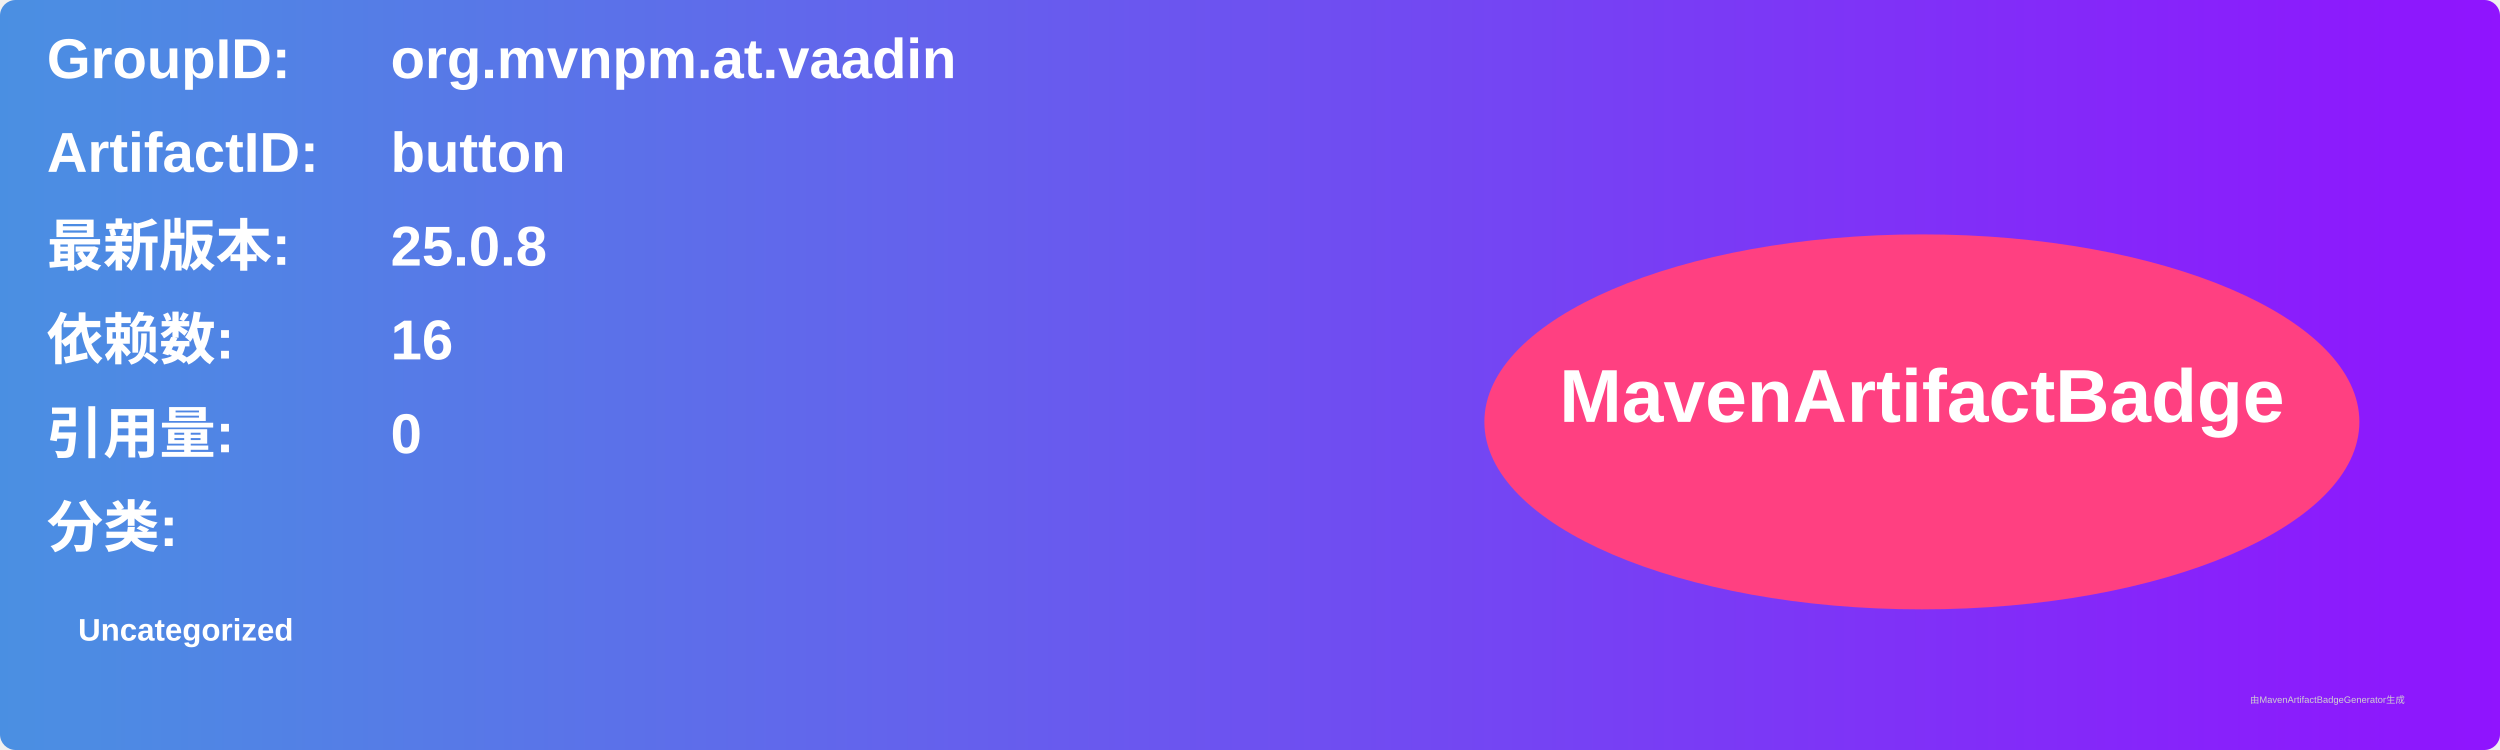
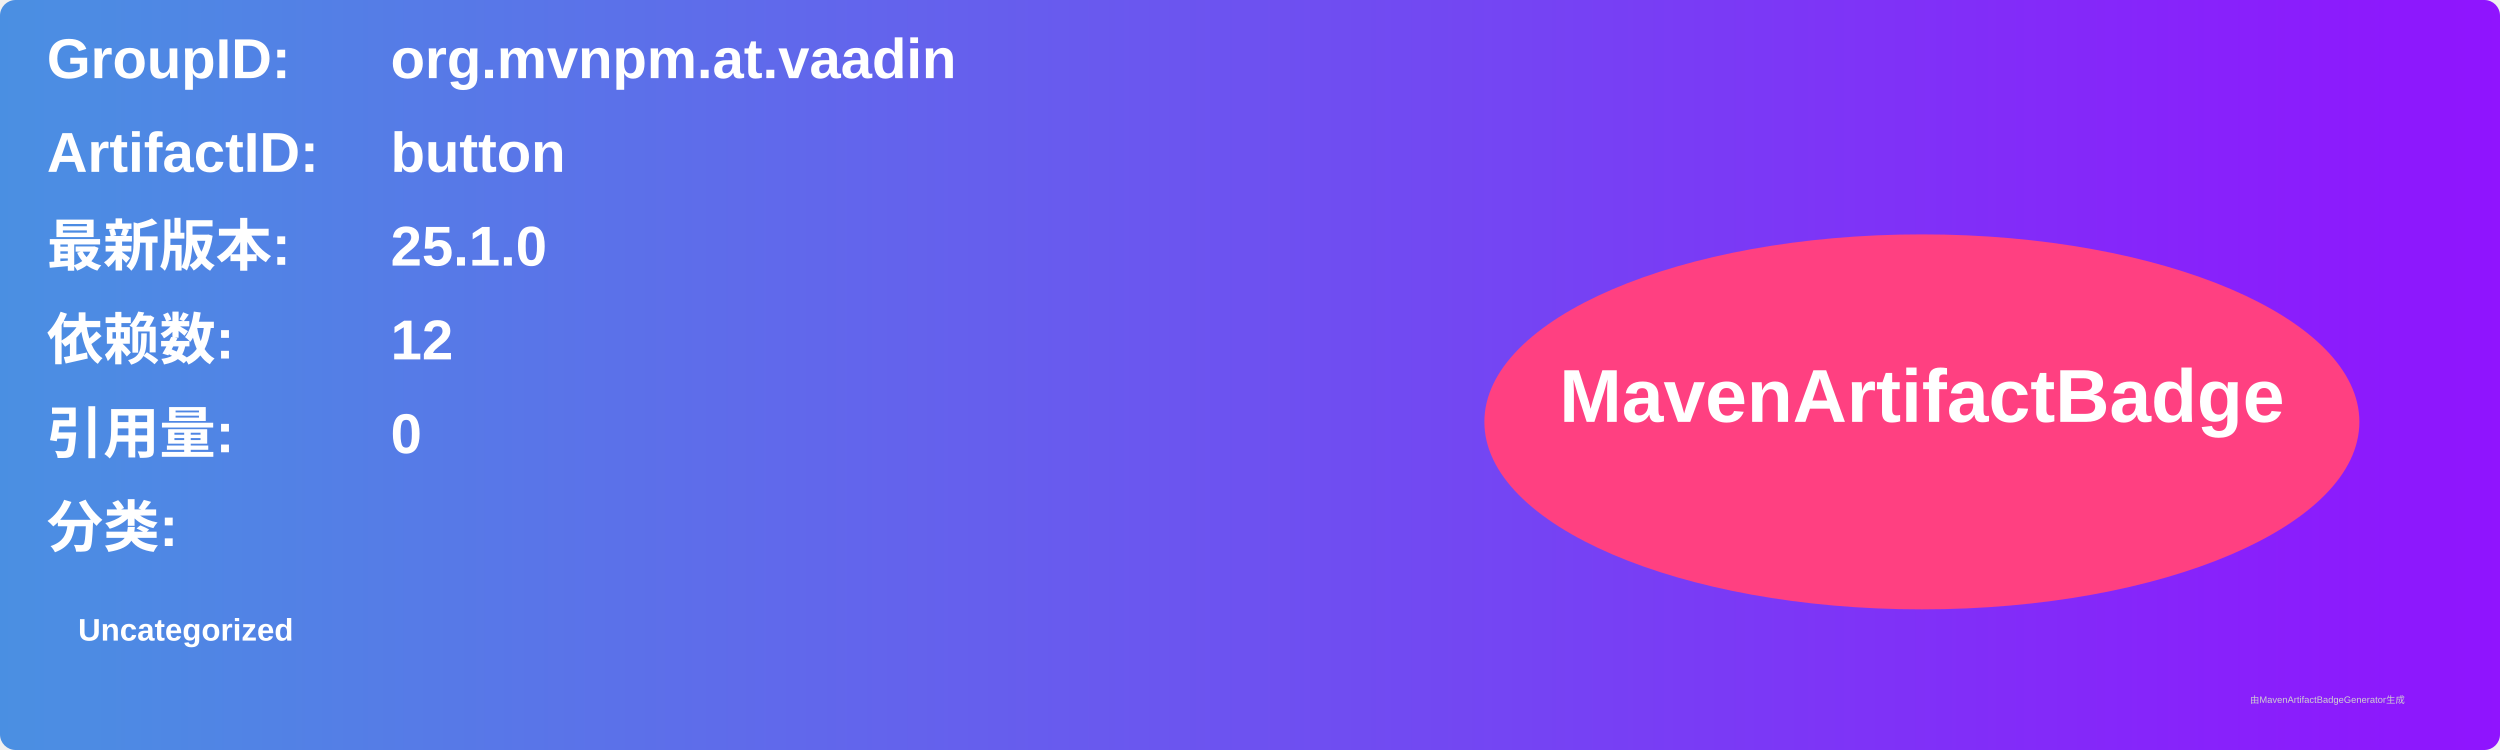
<svg xmlns="http://www.w3.org/2000/svg" width="800" height="240" viewBox="0 0 800 240">
  <linearGradient id="grad" x1="0%" y1="0%" x2="100%" y2="0%">
    <stop offset="0%" stop-color="#4a90e2" />
    <stop offset="100%" stop-color="#9013fe" />
  </linearGradient>
  <rect width="100%" height="100%" rx="5" ry="5" fill="url(#grad)" />
  <g transform="translate(15, 15)">
    <text x="0" y="10" font-family="Arial" font-size="18" fill="white" font-weight="bold" width="260">GroupID:</text>
    <text x="110" y="10" font-family="Arial" font-size="18" fill="white" font-weight="bold" width="460">org.mvnpm.at.vaadin</text>
    <text x="0" y="40" font-family="Arial" font-size="18" fill="white" font-weight="bold" width="260">ArtifactID:</text>
    <text x="110" y="40" font-family="Arial" font-size="18" fill="white" font-weight="bold" width="460">button</text>
    <text x="0" y="70" font-family="Arial" font-size="18" fill="white" font-weight="bold">最新版本:</text>
    <text x="110" y="70" font-family="Arial" font-size="18" fill="white" font-weight="bold">
-       <tspan font-weight="bold">25.0.8</tspan>
+       <tspan font-weight="bold">25.1.0</tspan>
    </text>
    <text x="0" y="100" font-family="Arial" font-size="18" fill="white" font-weight="bold">依赖数: </text>
    <text x="110" y="100" font-family="Arial" font-size="18" fill="white">
-       <tspan font-weight="bold">16</tspan>
+       <tspan font-weight="bold">12</tspan>
    </text>
    <text x="0" y="130" font-family="Arial" font-size="18" fill="white" font-weight="bold">引用量: </text>
    <text x="110" y="130" font-family="Arial" font-size="18" fill="white">
      <tspan font-weight="bold">0</tspan>
    </text>
    <text x="0" y="160" font-family="Arial" font-size="18" fill="white" font-weight="bold">分类:</text>
    <text x="10" y="190" font-family="Arial" font-size="10" fill="white">
      <tspan font-weight="bold">Uncategorized</tspan>
    </text>
    <ellipse cx="600" cy="120" rx="140" ry="60" fill="#ff4081" />
    <text x="600" y="120" text-anchor="middle" font-family="Arial" font-size="24" fill="white" font-weight="bold">MavenArtifactBadge</text>
  </g>
  <text x="720" y="225" font-family="Arial" font-size="3" fill="#d0d0d0">由MavenArtifactBadgeGenerator生成</text>
</svg>
